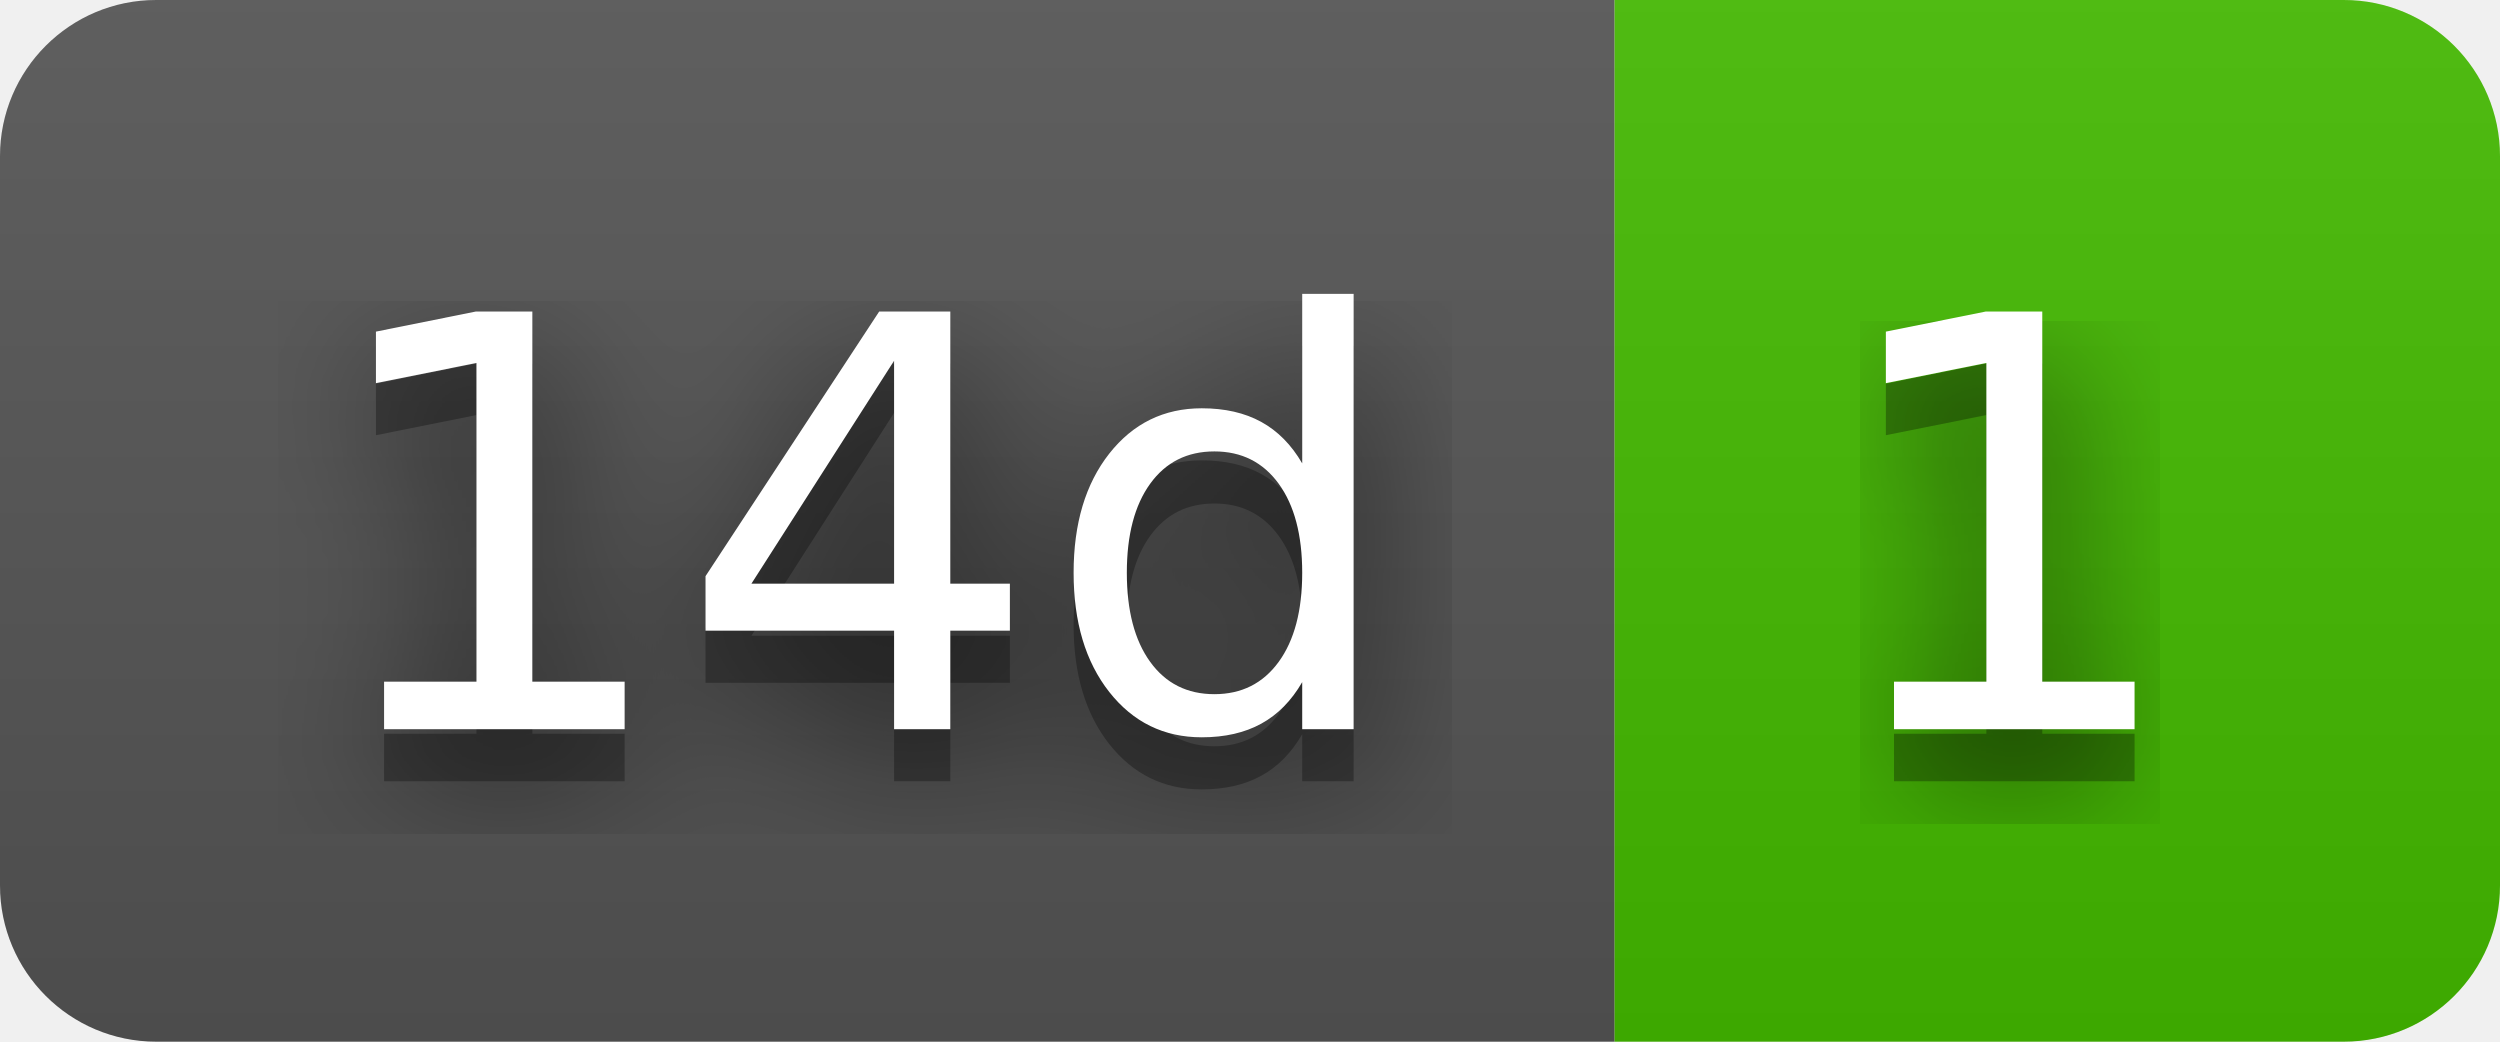
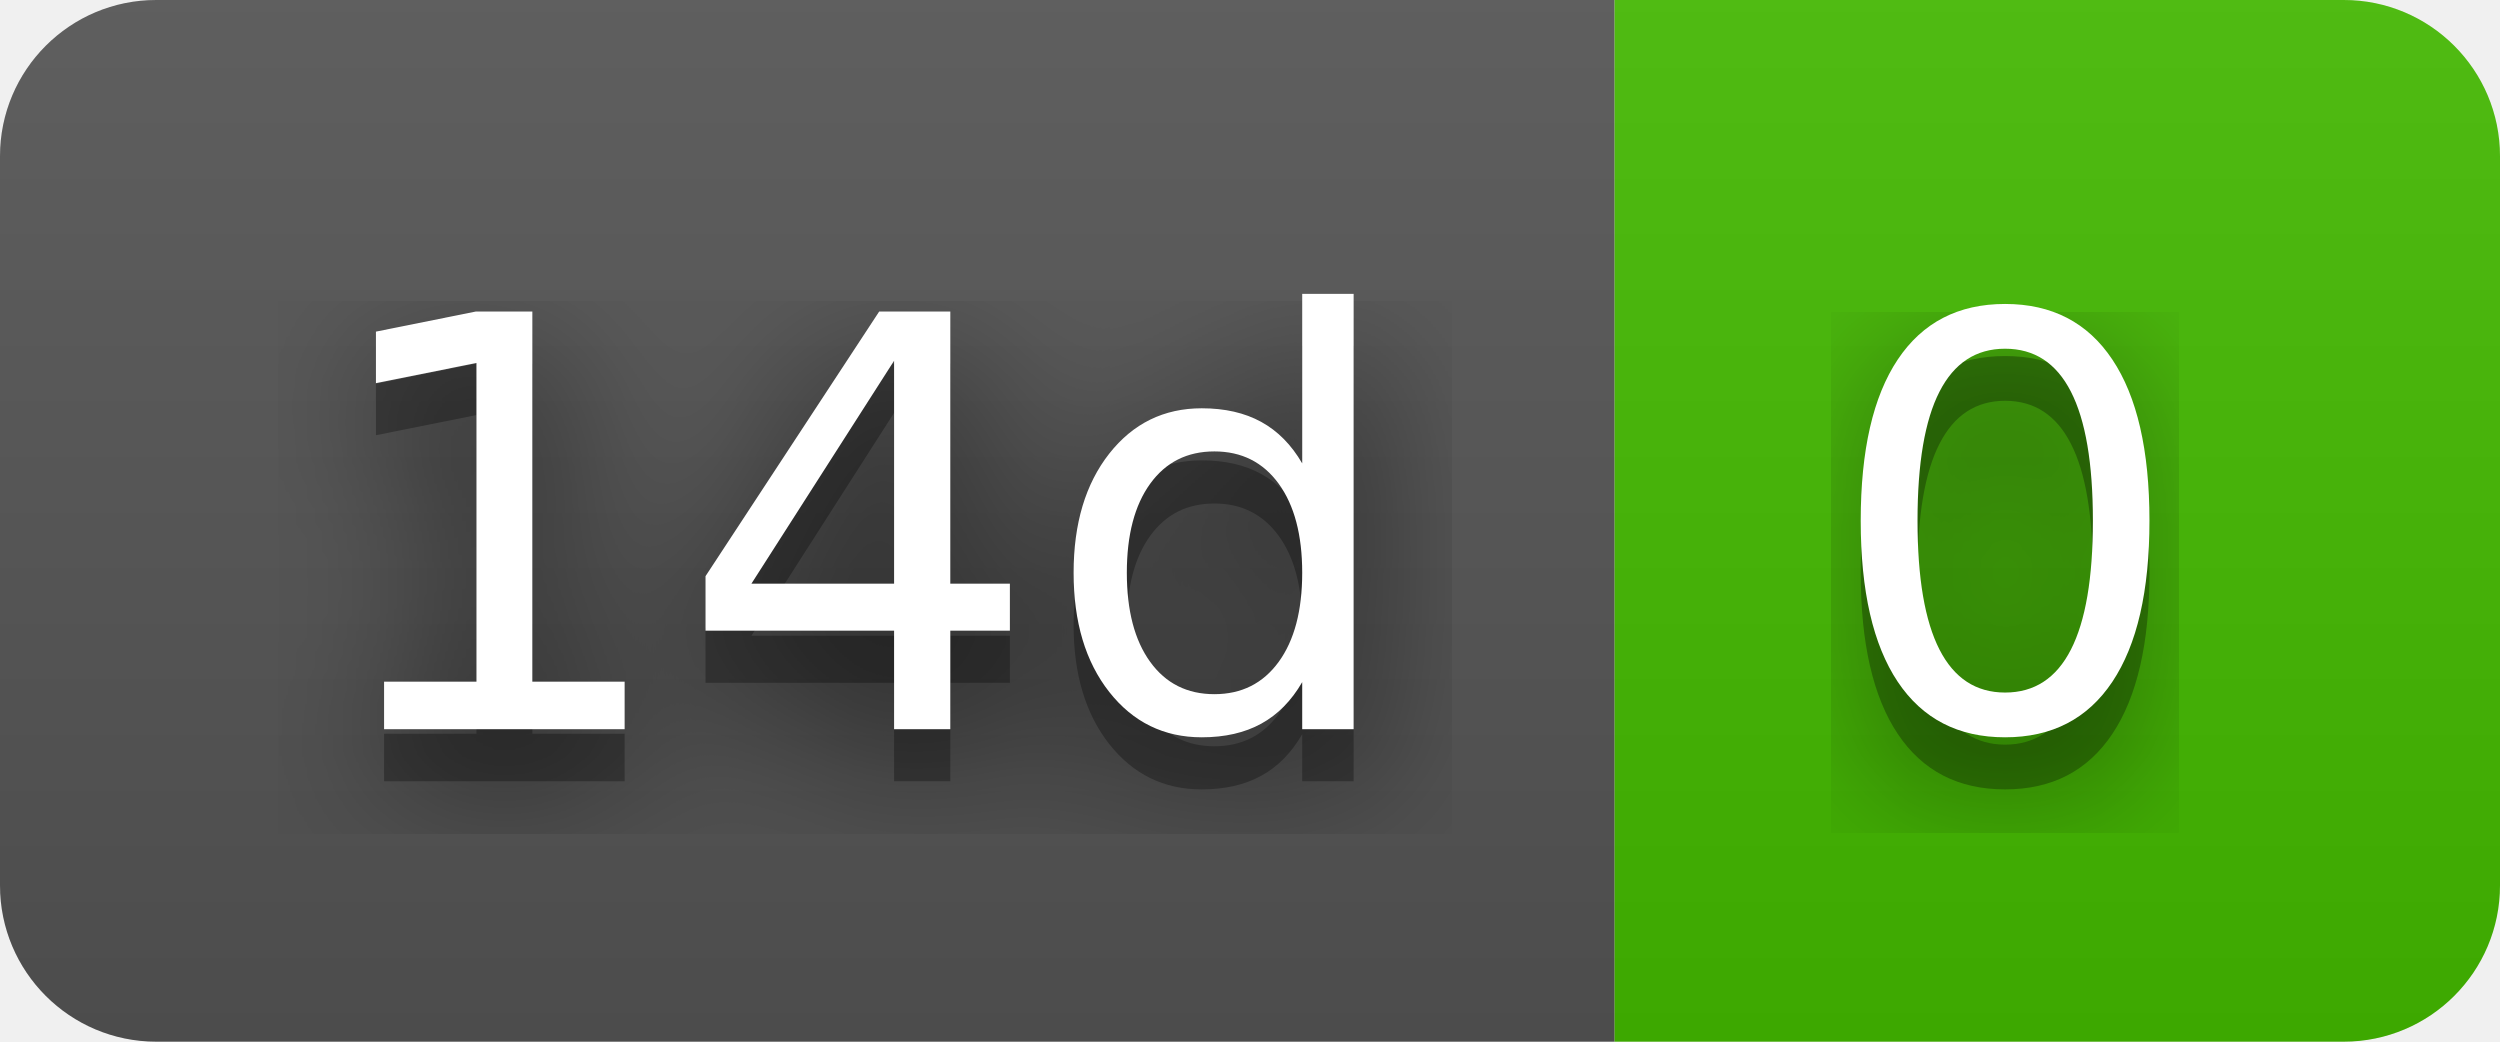
- <svg xmlns="http://www.w3.org/2000/svg" width="48" height="20" role="img" aria-label="14d: 1">
+ <svg xmlns="http://www.w3.org/2000/svg" width="48" height="20" role="img" aria-label="14d: 0">
  <filter id="blur">
    <feGaussianBlur in="SourceGraphic" stdDeviation="16" />
  </filter>
  <linearGradient id="s" x2="0" y2="100%">
    <stop offset="0" stop-color="#bbb" stop-opacity=".1" />
    <stop offset="1" stop-opacity=".1" />
  </linearGradient>
  <clipPath id="r">
    <rect width="48" height="20" rx="3" fill="#fff" />
  </clipPath>
  <g clip-path="url(#r)">
    <rect width="31" height="20" fill="#555" />
    <rect x="31" width="17" height="20" fill="#4b0" />
    <rect width="48" height="20" fill="url(#s)" />
  </g>
  <g fill="#fff" text-anchor="middle" font-family="Verdana,Geneva,DejaVu Sans,sans-serif" text-rendering="geometricPrecision" font-size="110">
    <text aria-hidden="true" x="165" y="150" fill="#010101" fill-opacity=".80" filter="url(#blur)" transform="scale(.1)" textLength="210">14d</text>
    <text aria-hidden="true" x="165" y="150" fill="#010101" fill-opacity=".3" transform="scale(.1)" textLength="210">14d</text>
    <text x="165" y="140" transform="scale(.1)" fill="#fff" textLength="210">14d</text>
-     <text aria-hidden="true" x="385" y="150" fill="#010101" fill-opacity=".80" filter="url(#blur)" transform="scale(.1)" textLength="70">1</text>
-     <text aria-hidden="true" x="385" y="150" fill="#010101" fill-opacity=".3" transform="scale(.1)" textLength="70">1</text>
-     <text x="385" y="140" transform="scale(.1)" fill="#fff" textLength="70">1</text>
+     <text aria-hidden="true" x="385" y="150" fill="#010101" fill-opacity=".80" filter="url(#blur)" transform="scale(.1)" textLength="70">0</text>
+     <text aria-hidden="true" x="385" y="150" fill="#010101" fill-opacity=".3" transform="scale(.1)" textLength="70">0</text>
+     <text x="385" y="140" transform="scale(.1)" fill="#fff" textLength="70">0</text>
  </g>
</svg>
